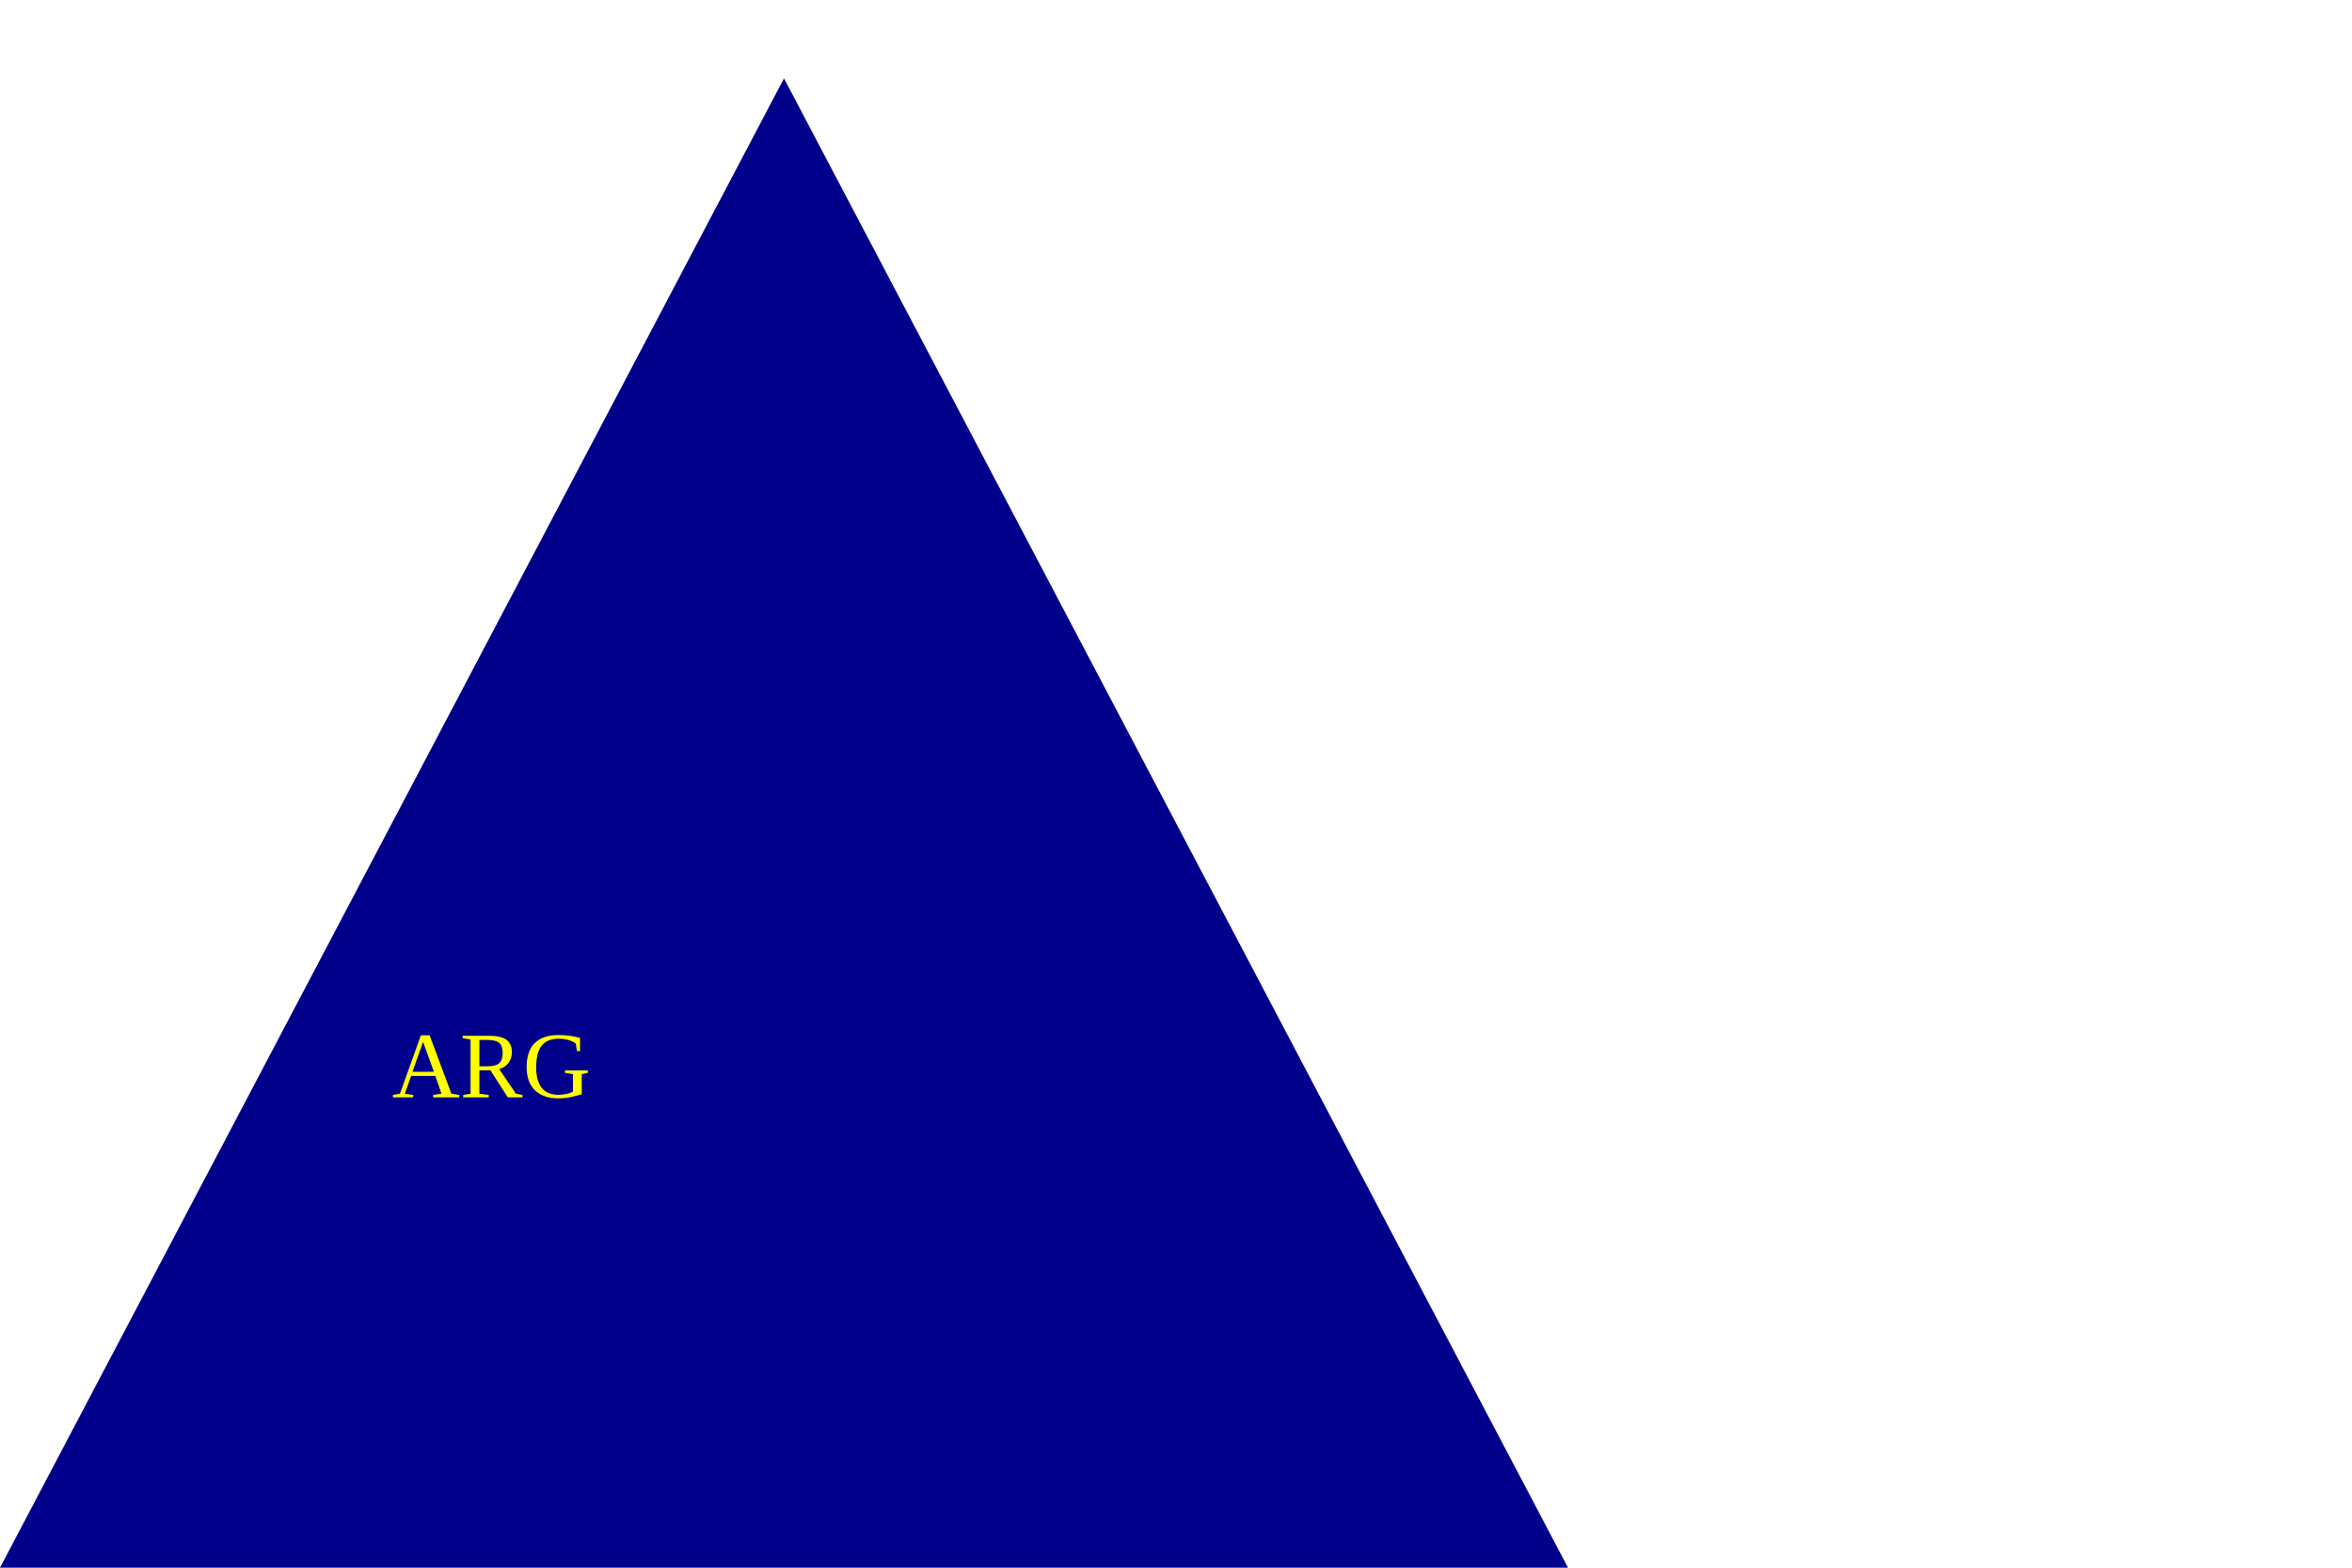
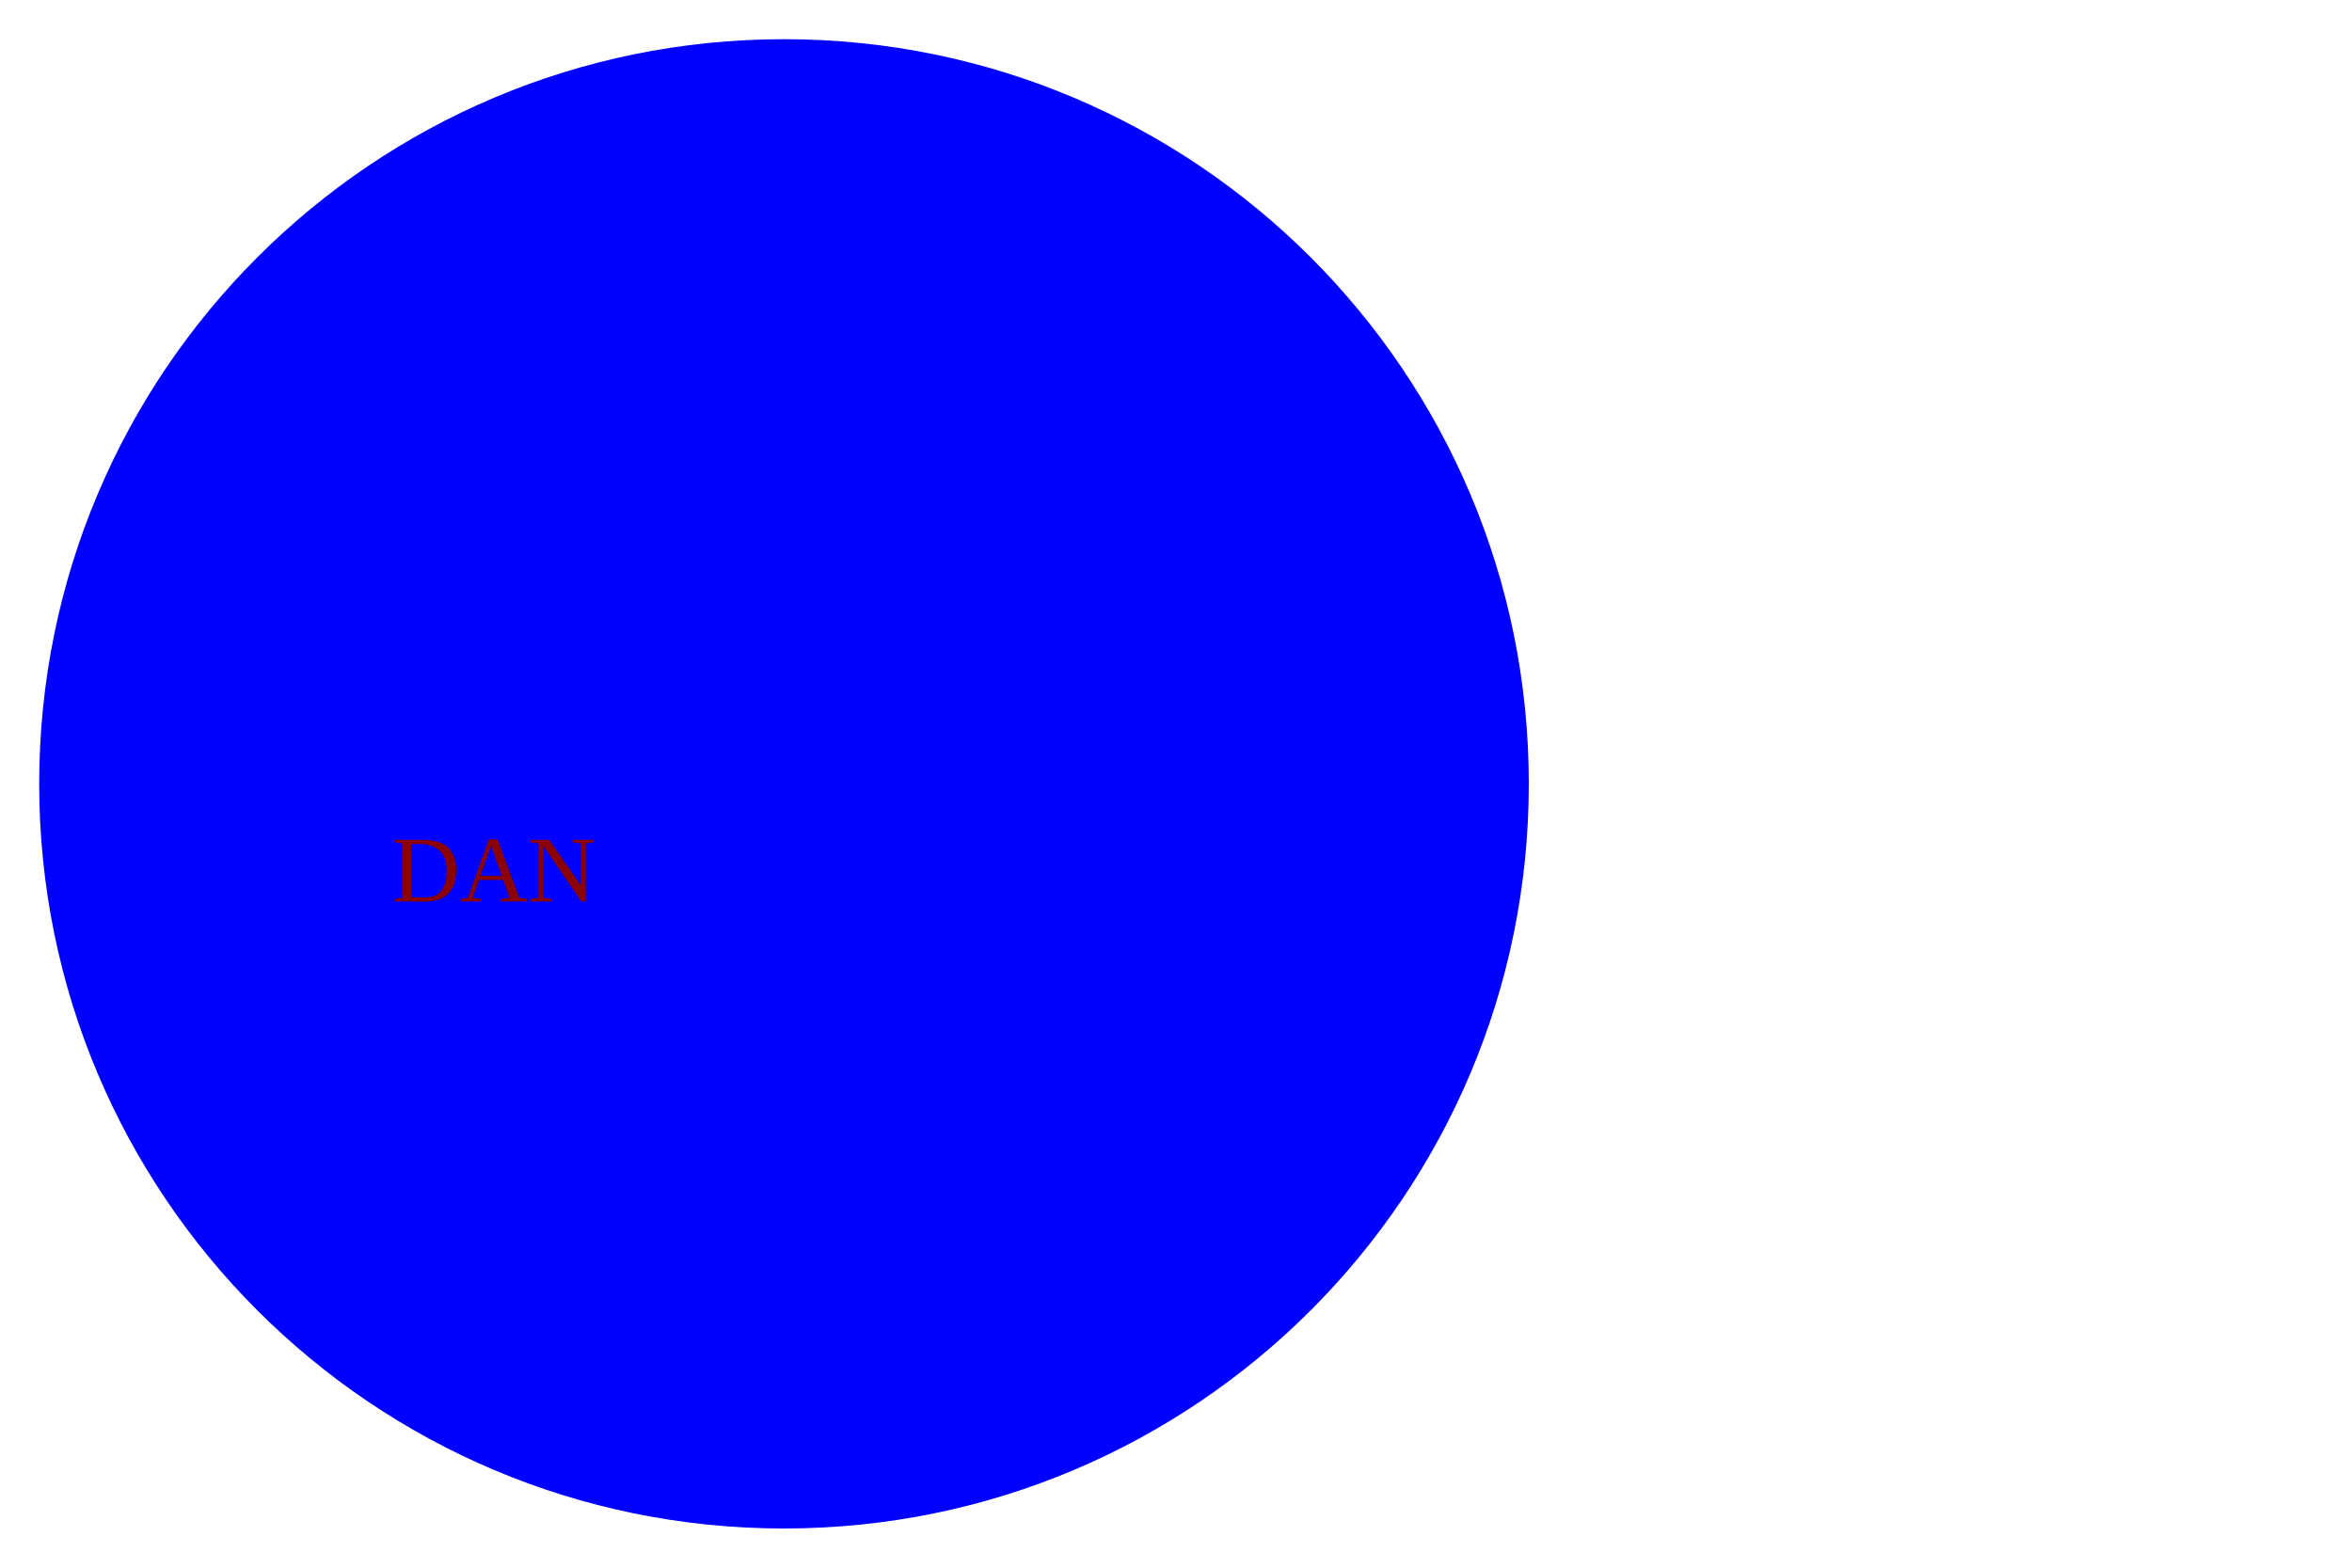
<svg height="200" width="300">
-   <polygon points="100,10 0,200 200,200" fill="darkblue" />
-   <text x="50" y="140" fill="yellow" font-size="3rem">ARG</text>
+   <circle cx="100" cy="100" r="95" fill="blue" />
+   <text x="50" y="115" fill="darkred" font-size="3rem">DAN</text>
</svg>
